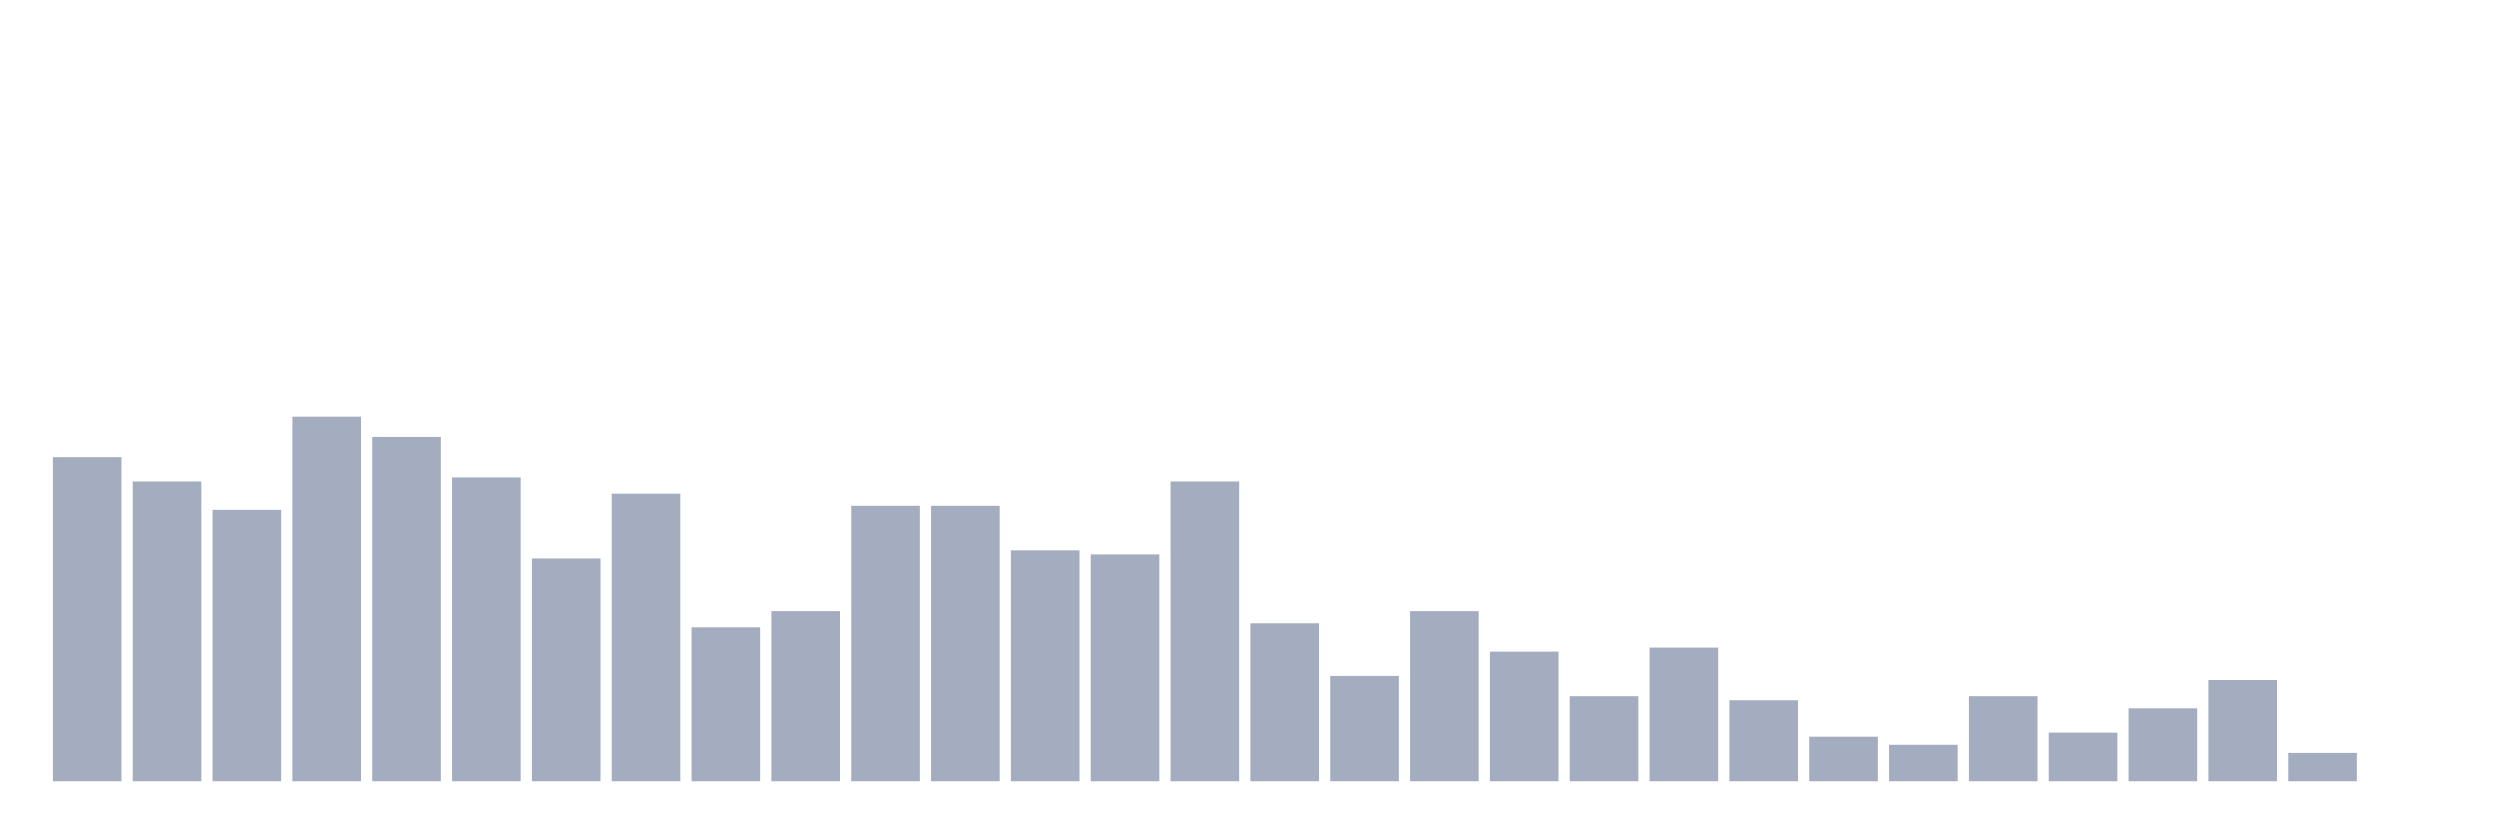
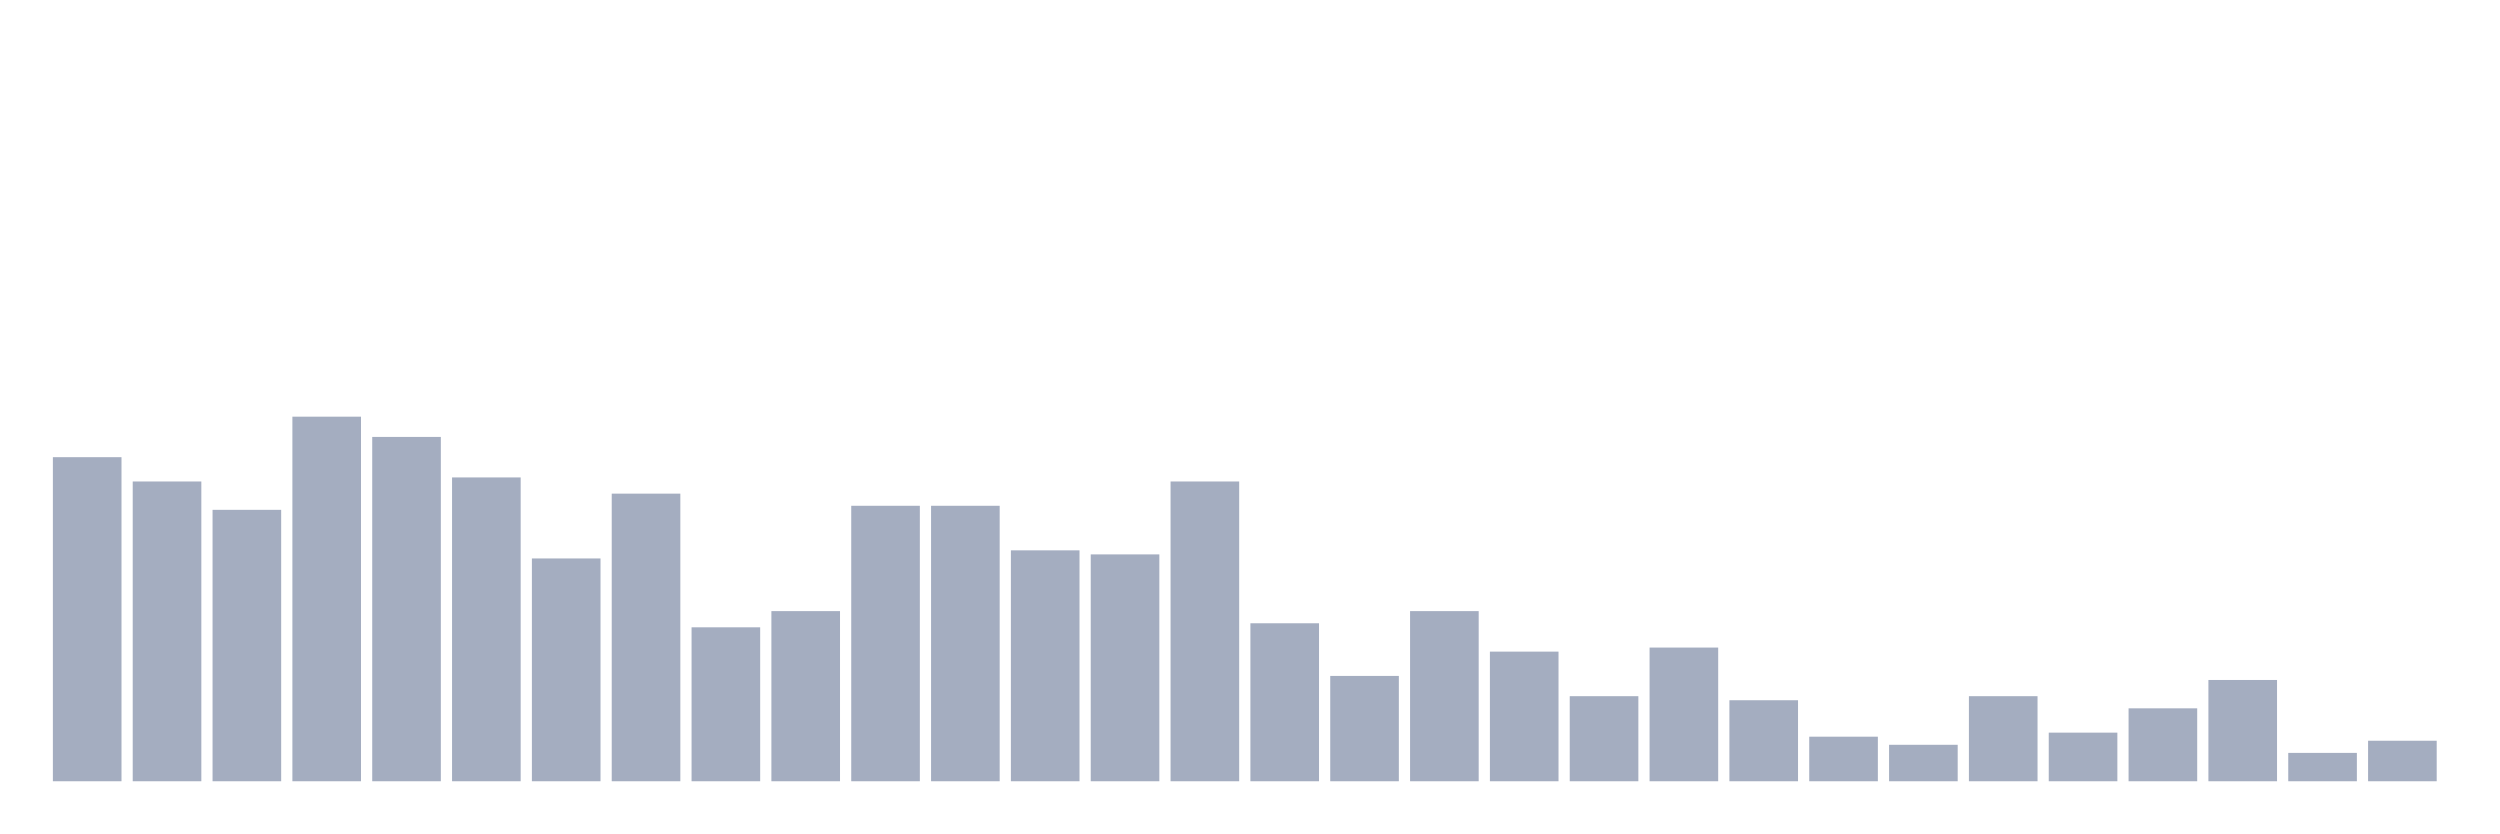
<svg xmlns="http://www.w3.org/2000/svg" viewBox="0 0 480 160">
  <g transform="translate(10,10)">
    <rect class="bar" x="0.153" width="13.175" y="77.778" height="62.222" fill="rgb(164,173,192)" />
    <rect class="bar" x="15.482" width="13.175" y="82.444" height="57.556" fill="rgb(164,173,192)" />
    <rect class="bar" x="30.81" width="13.175" y="87.889" height="52.111" fill="rgb(164,173,192)" />
    <rect class="bar" x="46.138" width="13.175" y="70" height="70" fill="rgb(164,173,192)" />
    <rect class="bar" x="61.466" width="13.175" y="73.889" height="66.111" fill="rgb(164,173,192)" />
    <rect class="bar" x="76.794" width="13.175" y="81.667" height="58.333" fill="rgb(164,173,192)" />
    <rect class="bar" x="92.123" width="13.175" y="97.222" height="42.778" fill="rgb(164,173,192)" />
    <rect class="bar" x="107.451" width="13.175" y="84.778" height="55.222" fill="rgb(164,173,192)" />
    <rect class="bar" x="122.779" width="13.175" y="110.444" height="29.556" fill="rgb(164,173,192)" />
    <rect class="bar" x="138.107" width="13.175" y="107.333" height="32.667" fill="rgb(164,173,192)" />
    <rect class="bar" x="153.436" width="13.175" y="87.111" height="52.889" fill="rgb(164,173,192)" />
    <rect class="bar" x="168.764" width="13.175" y="87.111" height="52.889" fill="rgb(164,173,192)" />
    <rect class="bar" x="184.092" width="13.175" y="95.667" height="44.333" fill="rgb(164,173,192)" />
    <rect class="bar" x="199.42" width="13.175" y="96.444" height="43.556" fill="rgb(164,173,192)" />
    <rect class="bar" x="214.748" width="13.175" y="82.444" height="57.556" fill="rgb(164,173,192)" />
    <rect class="bar" x="230.077" width="13.175" y="109.667" height="30.333" fill="rgb(164,173,192)" />
    <rect class="bar" x="245.405" width="13.175" y="119.778" height="20.222" fill="rgb(164,173,192)" />
    <rect class="bar" x="260.733" width="13.175" y="107.333" height="32.667" fill="rgb(164,173,192)" />
    <rect class="bar" x="276.061" width="13.175" y="115.111" height="24.889" fill="rgb(164,173,192)" />
    <rect class="bar" x="291.39" width="13.175" y="123.667" height="16.333" fill="rgb(164,173,192)" />
    <rect class="bar" x="306.718" width="13.175" y="114.333" height="25.667" fill="rgb(164,173,192)" />
    <rect class="bar" x="322.046" width="13.175" y="124.444" height="15.556" fill="rgb(164,173,192)" />
    <rect class="bar" x="337.374" width="13.175" y="131.444" height="8.556" fill="rgb(164,173,192)" />
    <rect class="bar" x="352.702" width="13.175" y="133" height="7" fill="rgb(164,173,192)" />
    <rect class="bar" x="368.031" width="13.175" y="123.667" height="16.333" fill="rgb(164,173,192)" />
    <rect class="bar" x="383.359" width="13.175" y="130.667" height="9.333" fill="rgb(164,173,192)" />
    <rect class="bar" x="398.687" width="13.175" y="126" height="14" fill="rgb(164,173,192)" />
    <rect class="bar" x="414.015" width="13.175" y="120.556" height="19.444" fill="rgb(164,173,192)" />
    <rect class="bar" x="429.344" width="13.175" y="134.556" height="5.444" fill="rgb(164,173,192)" />
-     <rect class="bar" x="444.672" width="13.175" y="140" height="0" fill="rgb(164,173,192)" />
+     <rect class="bar" x="444.672" width="13.175" y="132.222" height="7.778" fill="rgb(164,173,192)" />
  </g>
</svg>
